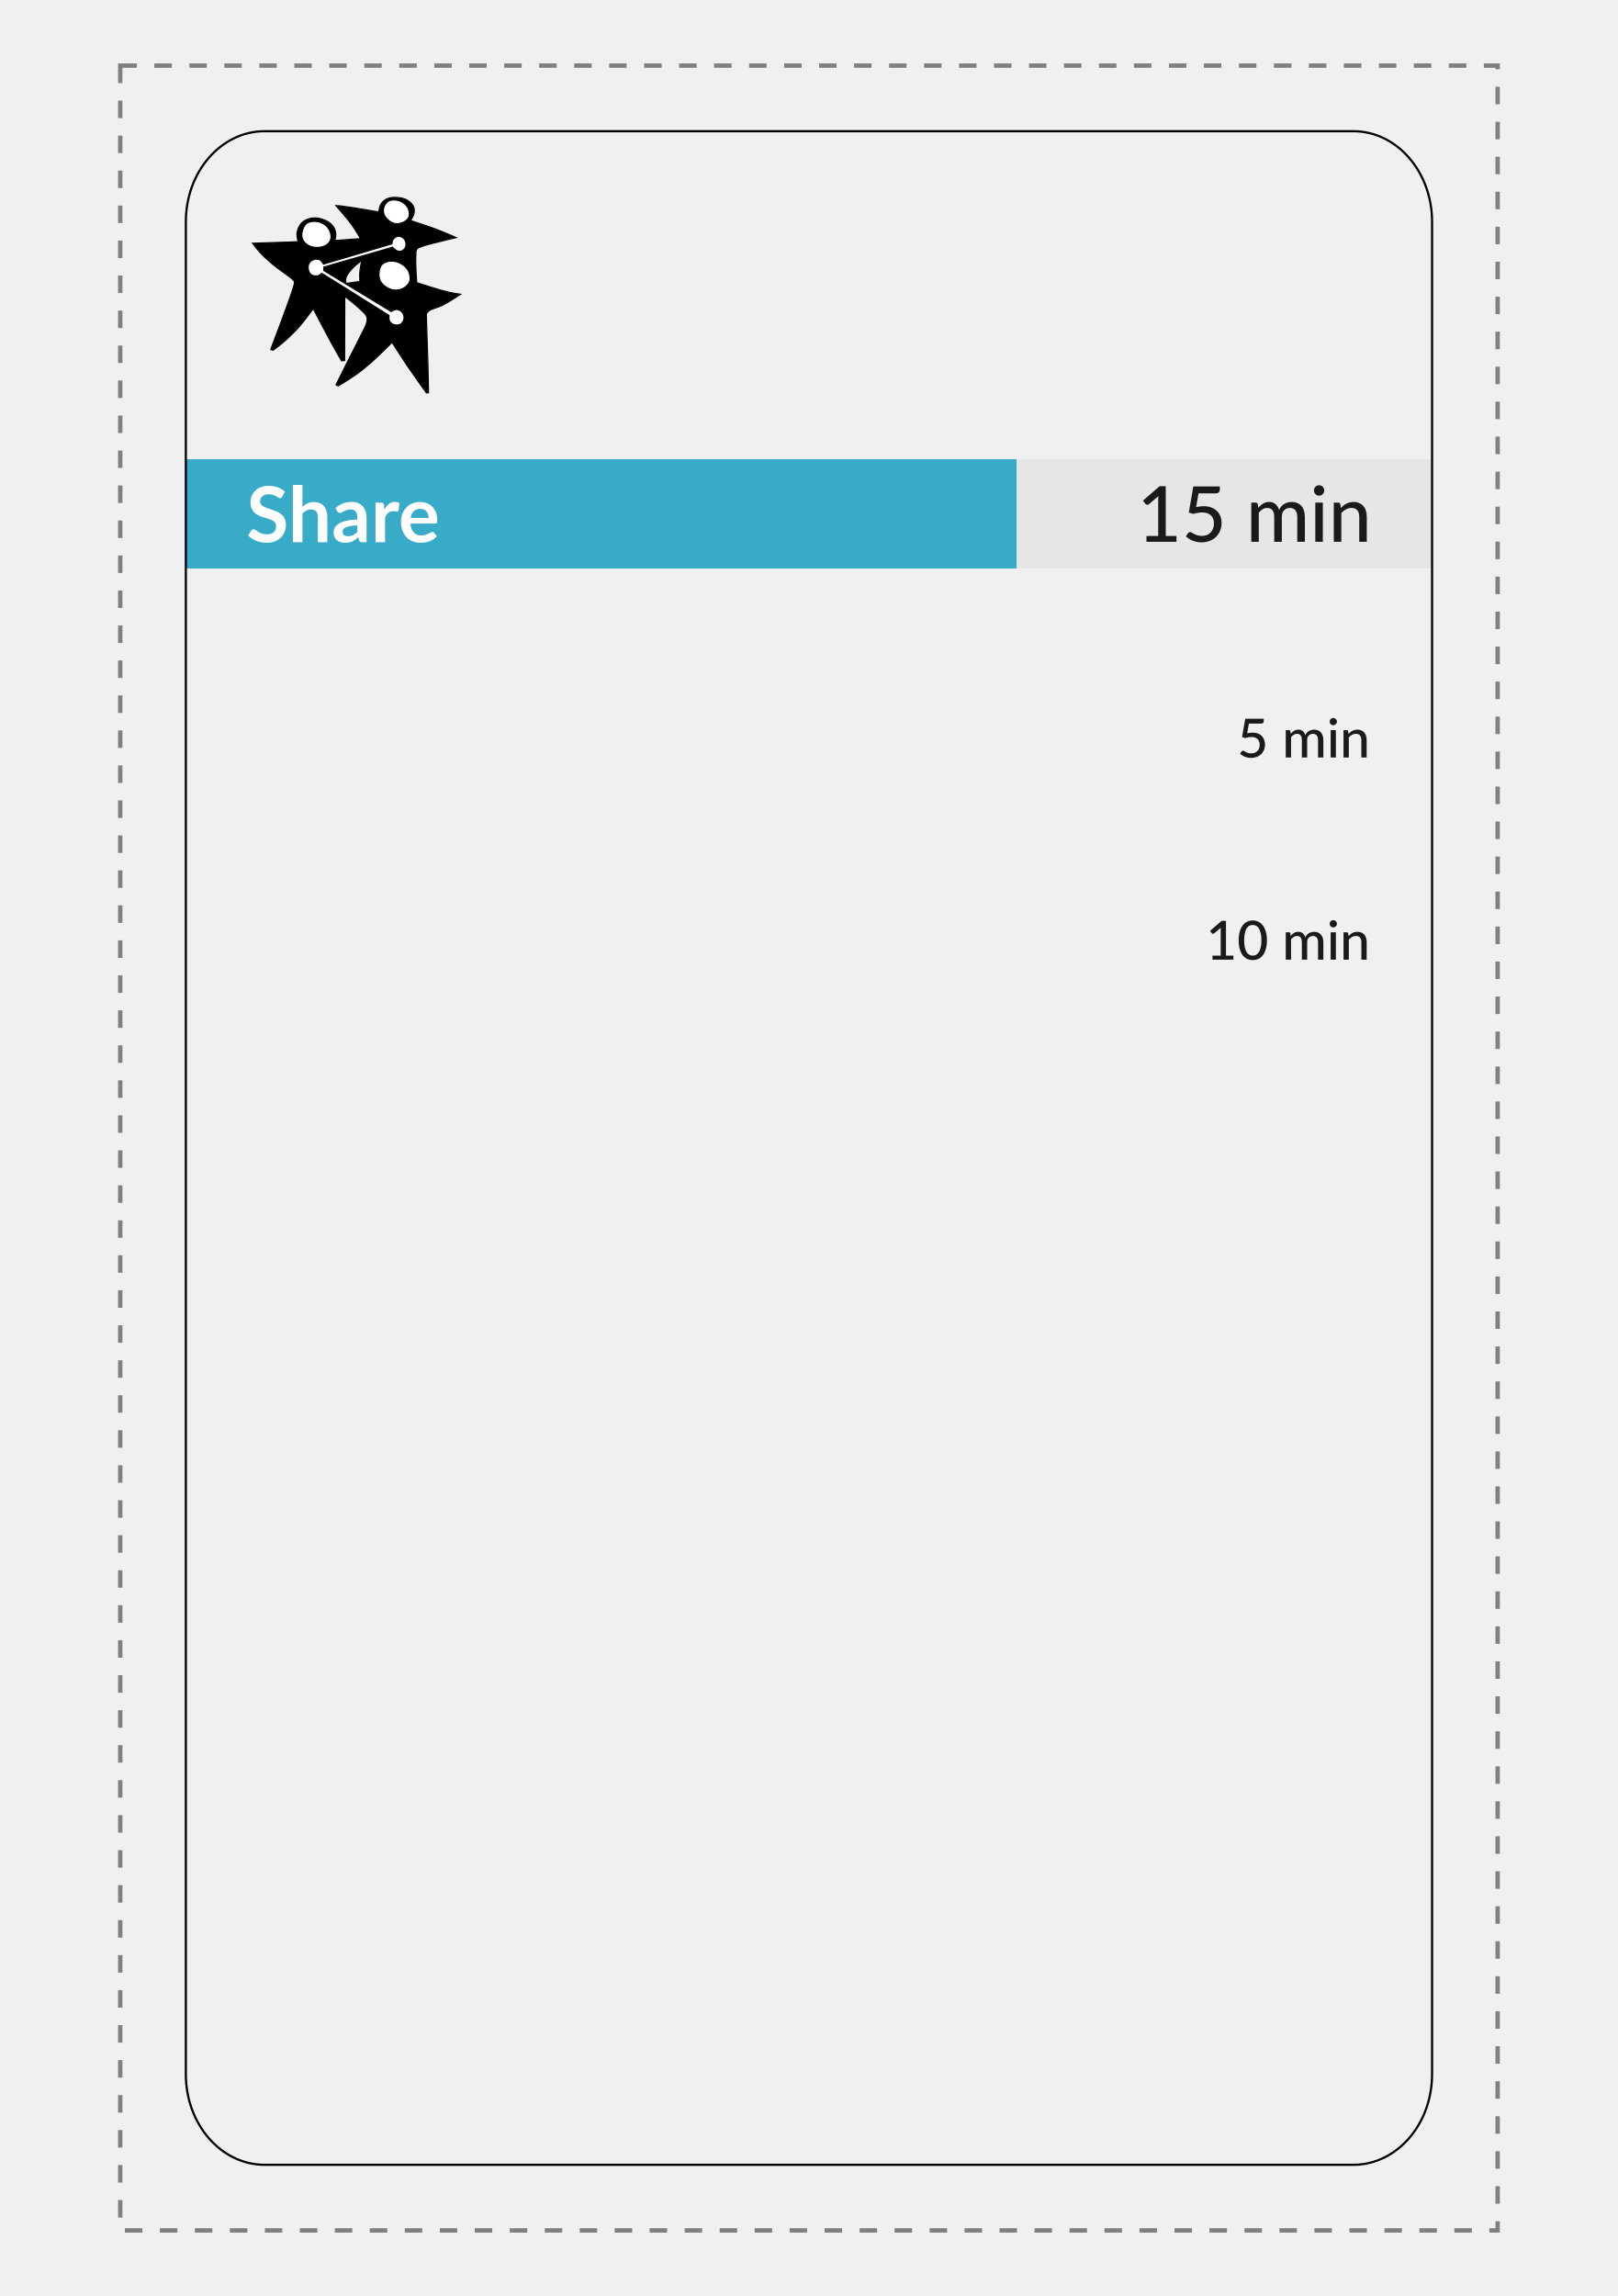
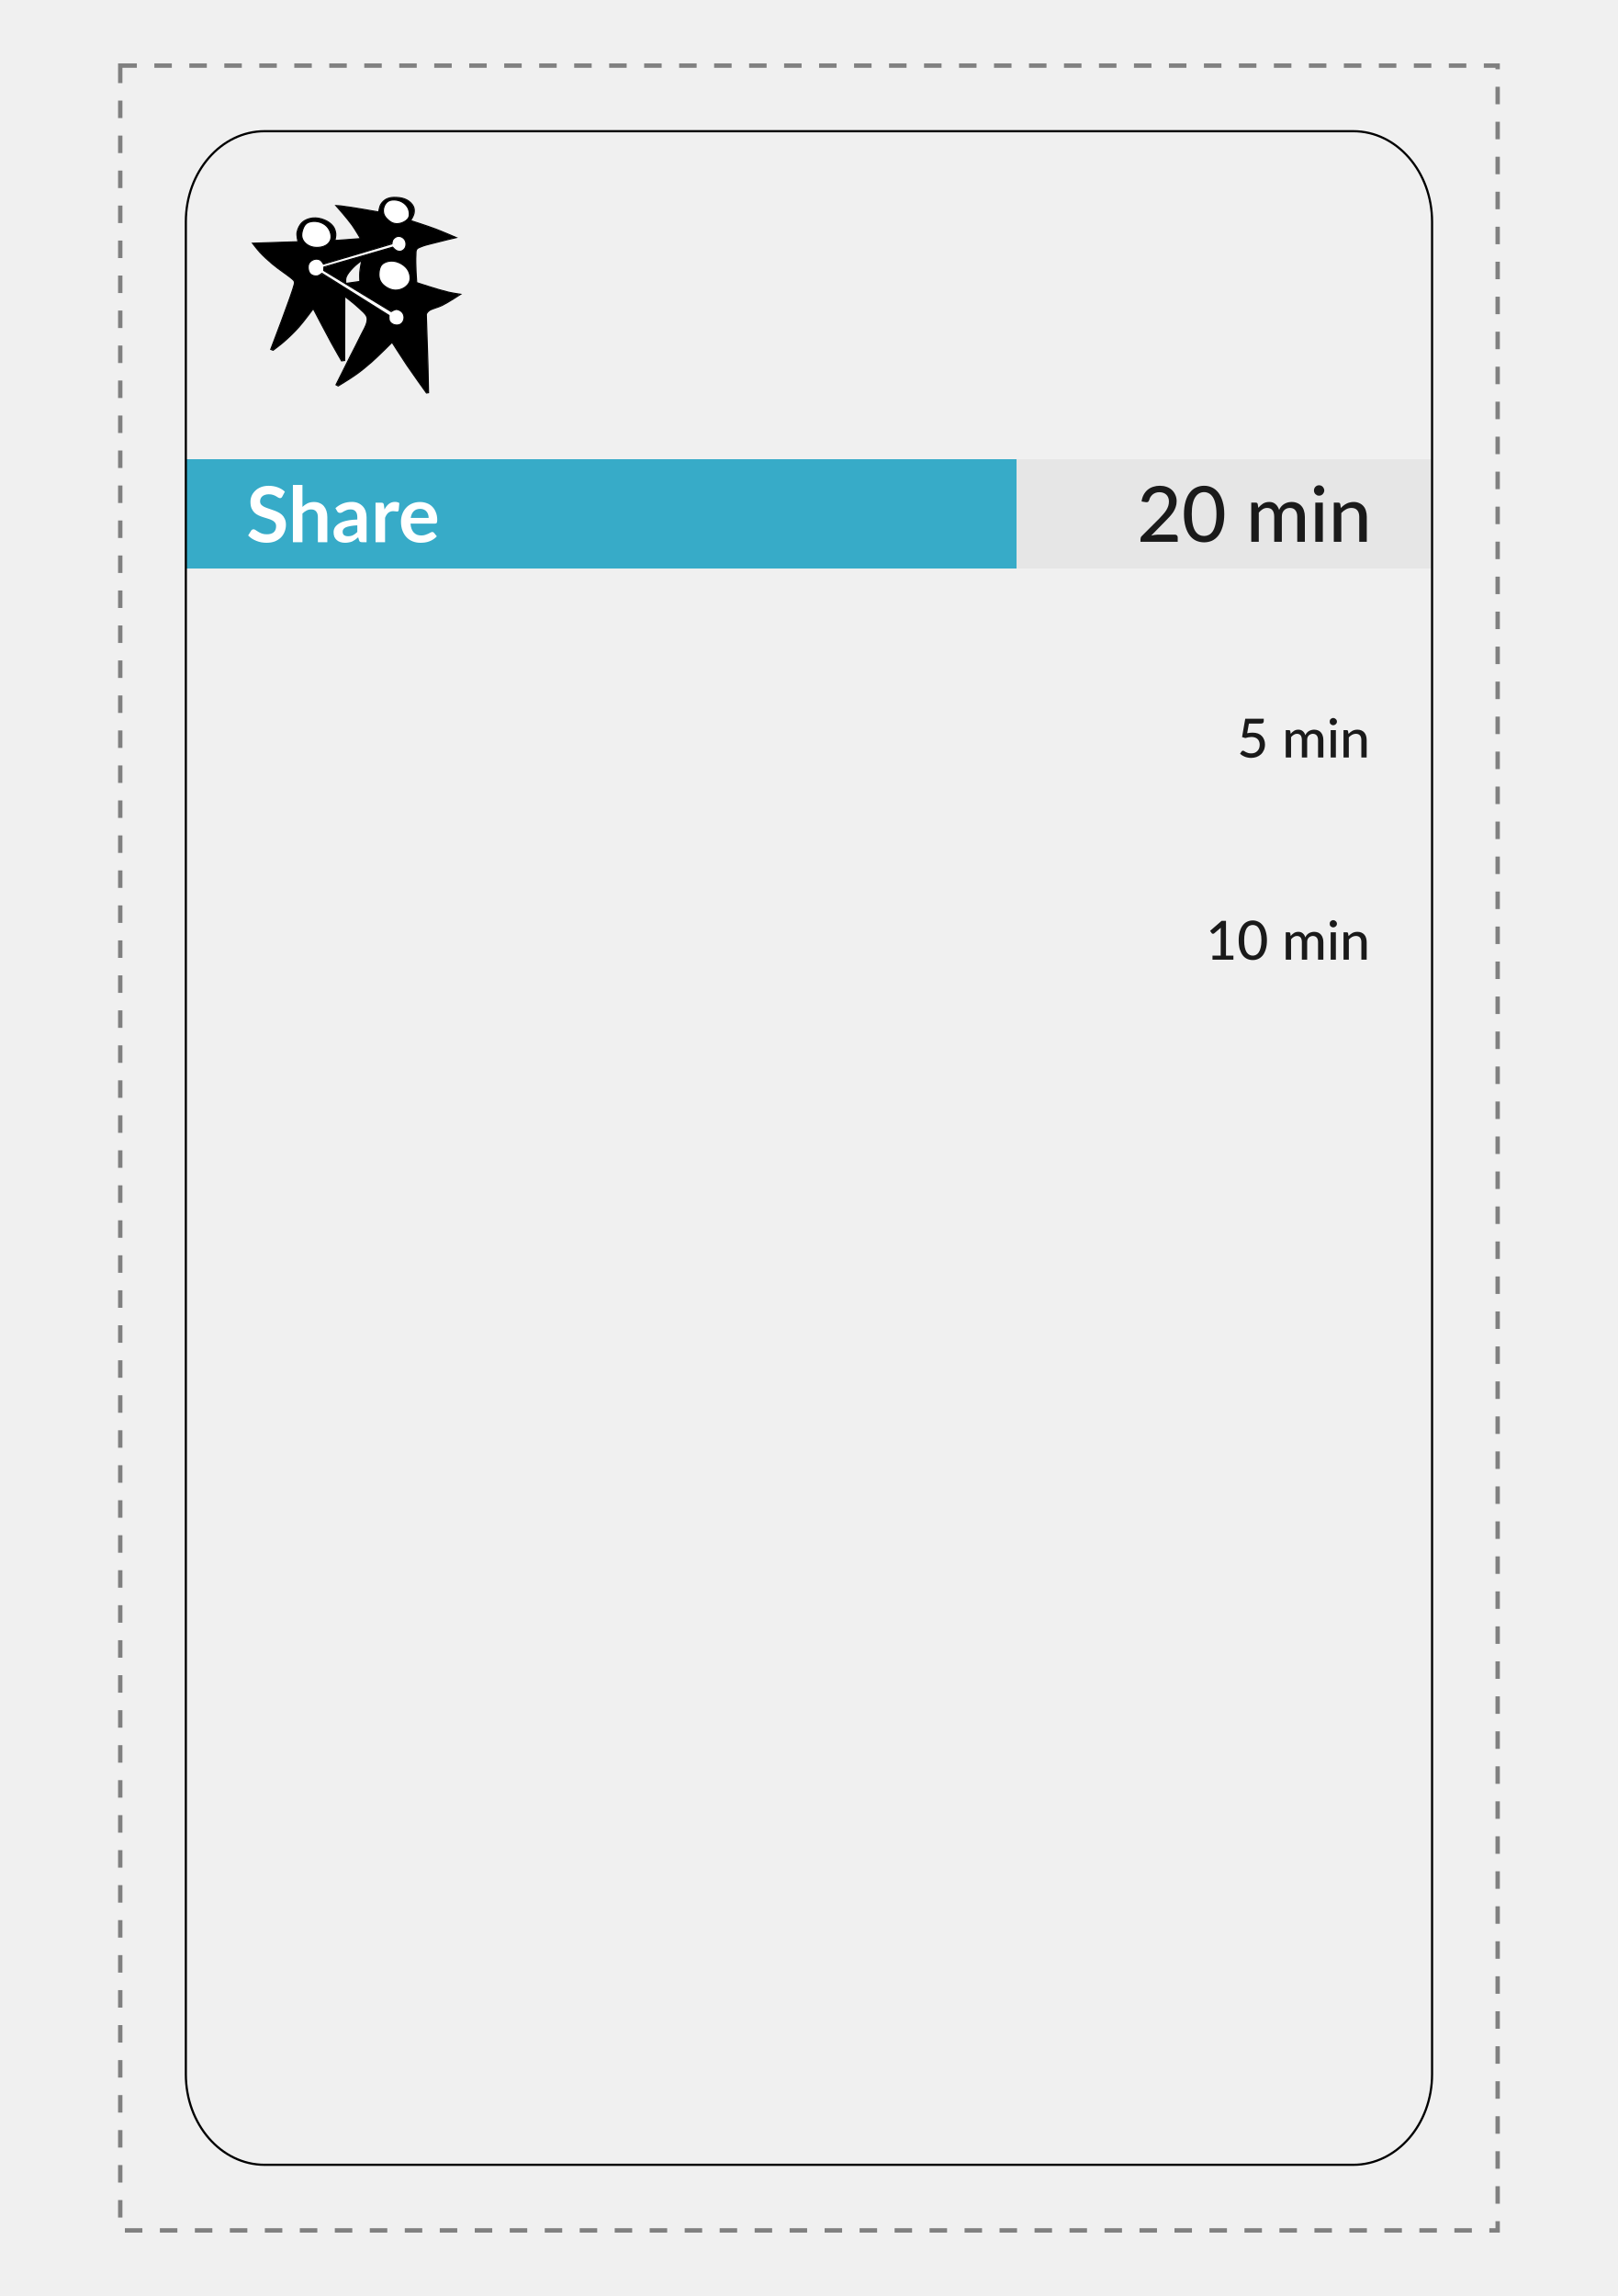
<svg xmlns="http://www.w3.org/2000/svg" xmlns:xlink="http://www.w3.org/1999/xlink" width="74mm" height="105mm" viewBox="0 0 262.205 372.047" id="svg2" version="1.1" enable-background="new">
  <defs id="defs4" />
  <g id="layer1" transform="translate(0,-680.315)" style="display:inline">
    <path style="fill:none;fill-rule:evenodd;stroke:#808080;stroke-width:0.709;stroke-linecap:butt;stroke-linejoin:miter;stroke-miterlimit:4;stroke-dasharray:2.835, 2.835;stroke-dashoffset:0;stroke-opacity:1" d="m 19.488,690.945 0,350.787 223.228,0 0,-350.787 z" id="path3350" transform="translate(4.3385302e-7,8.6660179e-6)" />
  </g>
  <g id="layer2" style="display:inline">
    <path style="fill:none;fill-opacity:1;stroke:none;stroke-width:0.709;stroke-miterlimit:4;stroke-dasharray:2.835, 2.835;stroke-dashoffset:0;stroke-opacity:1" d="m 42.884,21.259 c -7.071,0 -12.766,6.545 -12.766,14.674 l 0,38.477 201.969,0 0,-38.477 c 0,-8.129 -5.692,-14.674 -12.764,-14.674 l -176.439,0 z" id="rect4195-3" />
  </g>
  <g id="layer8" style="display:inline">
    <rect style="display:inline;fill:#37abc8;fill-opacity:1;stroke:none;stroke-width:1;stroke-miterlimit:4;stroke-dasharray:none;stroke-dashoffset:0;stroke-opacity:1" id="rect4178" width="134.646" height="17.717" x="30.118" y="74.409" />
    <text xml:space="preserve" style="font-style:normal;font-weight:normal;font-size:11.25px;line-height:125%;font-family:sans-serif;letter-spacing:0px;word-spacing:0px;display:inline;fill:#000000;fill-opacity:1;stroke:none;stroke-width:1px;stroke-linecap:butt;stroke-linejoin:miter;stroke-opacity:1" x="39.935" y="87.861" id="text4180">
      <tspan id="tspan4182" x="39.935" y="87.861" style="font-style:normal;font-variant:normal;font-weight:bold;font-stretch:normal;font-size:12.5px;font-family:Lato;-inkscape-font-specification:'Lato Bold';fill:#ffffff">Share</tspan>
    </text>
    <rect y="74.409" x="164.764" height="17.717" width="67.323" id="rect4191" style="display:inline;fill:#e6e6e6;fill-opacity:1;stroke:none;stroke-width:1;stroke-miterlimit:4;stroke-dasharray:none;stroke-dashoffset:0;stroke-opacity:1" />
    <text xml:space="preserve" style="font-style:normal;font-weight:normal;font-size:12.5px;line-height:125%;font-family:sans-serif;letter-spacing:0px;word-spacing:0px;fill:#1a1a1a;fill-opacity:1;stroke:none;stroke-width:1px;stroke-linecap:butt;stroke-linejoin:miter;stroke-opacity:1" x="184.268" y="87.79" id="text4193">
-       <tspan id="tspan4195" x="184.268" y="87.79" style="font-style:normal;font-variant:normal;font-weight:500;font-stretch:normal;font-size:12.5px;font-family:Lato;-inkscape-font-specification:'Lato Medium';fill:#1a1a1a">15 min</tspan>
+       <tspan id="tspan4195" x="184.268" y="87.79" style="font-style:normal;font-variant:normal;font-weight:500;font-stretch:normal;font-size:12.5px;font-family:Lato;-inkscape-font-specification:'Lato Medium';fill:#1a1a1a">20 min</tspan>
    </text>
  </g>
  <g id="layer7">
    <path style="fill:none;fill-rule:evenodd;stroke:none;stroke-width:1px;stroke-linecap:butt;stroke-linejoin:miter;stroke-opacity:1" d="m 99.213,31.89 0,31.89 122.244,0 0,-31.89 z" id="path4300" />
    <flowRoot xml:space="preserve" style="font-style:normal;font-weight:normal;font-size:12.5px;line-height:125%;font-family:sans-serif;text-align:end;letter-spacing:0px;word-spacing:0px;text-anchor:end;fill:#000000;fill-opacity:1;stroke:none;stroke-width:1px;stroke-linecap:butt;stroke-linejoin:miter;stroke-opacity:1" id="flowRoot4271" transform="translate(0,-2.335405)">
      <flowRegion id="flowRegion4273">
        <use x="0" y="0" xlink:href="#path4300" id="use4275" width="100%" height="100%" />
      </flowRegion>
      <flowPara style="font-style:normal;font-variant:normal;font-weight:bold;font-stretch:normal;font-size:13.375px;font-family:Roboto;-inkscape-font-specification:'Roboto Bold';text-align:end;text-anchor:end" id="flowPara4277">Impromptu Networking</flowPara>
    </flowRoot>
  </g>
  <g id="layer6" style="display:inline">
    <path style="fill:none;fill-rule:evenodd;stroke:none;stroke-width:1px;stroke-linecap:butt;stroke-linejoin:miter;stroke-opacity:1" d="m 40.748,31.89 0,31.89 53.15,0 0,-31.89 z" id="path4213" />
    <g transform="matrix(0.6608686,0,0,0.6608686,38.84413,-61.51985)" style="display:inline" id="layer2-3">
      <g id="g4617">
        <path style="opacity:1;fill:#ffffff;fill-opacity:1;stroke:none;stroke-width:0.063;stroke-miterlimit:4;stroke-dasharray:none;stroke-opacity:1" d="m 68.475,556.965 c -0.686,0.015 -1.165,0.6 -1.836,0.673 -0.956,0.264 -1.975,0.136 -2.915,0.444 -0.398,0.143 -0.637,0.521 -0.93,0.777 -0.601,0.138 -1.291,0.288 -1.62,0.878 -0.085,0.305 -0.314,0.431 -0.565,0.591 -0.359,0.239 -0.47,0.683 -0.667,1.019 -0.688,0.547 -0.959,1.407 -1.113,2.237 -0.26,0.654 -0.812,1.187 -0.846,1.929 -0.215,2.198 -0.232,4.418 -0.09,6.621 0.029,0.711 0.266,1.44 0.818,1.914 0.326,0.481 0.298,1.134 0.756,1.542 0.264,0.222 0.537,0.401 0.661,0.74 0.206,0.401 0.608,0.638 0.969,0.853 0.261,0.441 0.719,0.701 1.161,0.911 0.33,0.411 0.918,0.863 1.338,0.91 0.581,0.142 1.125,0.394 1.594,0.764 0.986,0.452 2.09,0.549 3.138,0.791 0.755,0.094 1.484,0.31 2.227,0.452 1.312,0.032 2.659,0.083 3.918,-0.352 1.112,-0.327 2.262,-0.494 3.385,-0.764 0.547,-0.179 0.892,-0.693 1.471,-0.811 0.561,-0.157 1.172,-0.374 1.474,-0.913 0.496,-0.182 0.955,-0.504 1.208,-0.978 0.622,-0.25 0.993,-0.85 1.238,-1.433 0.61,-0.431 0.746,-1.186 0.886,-1.867 0.316,-1.076 0.876,-2.143 0.68,-3.3 -0.162,-0.966 -0.693,-1.849 -0.698,-2.851 -0.012,-0.697 -0.318,-1.343 -0.781,-1.853 -0.379,-0.489 -0.454,-1.165 -0.985,-1.545 -0.279,-0.272 -0.307,-0.73 -0.607,-1.003 -0.438,-0.423 -0.844,-0.878 -1.244,-1.335 -0.306,-0.218 -0.619,-0.4 -0.875,-0.681 -0.268,-0.202 -0.565,-0.336 -0.692,-0.668 -0.325,-0.444 -0.851,-0.693 -1.371,-0.8 -0.509,-0.531 -1.177,-0.875 -1.904,-0.983 -0.475,-0.03 -0.673,-0.542 -1.099,-0.686 -1.029,-0.461 -2.2,-0.273 -3.277,-0.549 -0.966,-0.11 -1.823,-0.689 -2.807,-0.674 z m 14.525,8.386 c 0.048,0.204 0.013,0.061 0,0 z m -2.105,12.638 c -0.09,0.193 0.074,-0.171 0,0 z" id="path4592" transform="scale(0.2645833,0.2645833)" />
        <path style="opacity:1;fill:#ffffff;fill-opacity:1;stroke:none;stroke-width:0.126;stroke-miterlimit:4;stroke-dasharray:none;stroke-opacity:1" d="m 142.526,537.33 c -1.525,0.005 -3.009,0.432 -4.489,0.736 -0.702,0.246 -1.004,0.969 -1.67,1.27 -0.482,0.683 -1.261,1.17 -1.489,2.023 -1.366,1.247 -0.882,3.283 -1.617,4.832 -0.396,1.377 -0.519,3.001 0.176,4.301 0.586,0.713 0.362,1.814 1.158,2.415 0.501,0.639 0.731,1.495 1.47,1.925 0.298,0.931 1.331,1.085 1.939,1.721 0.503,0.394 1.124,0.584 1.508,1.117 0.65,0.47 1.53,0.436 2.125,1.021 2.031,0.877 4.34,0.69 6.492,0.499 0.959,-0.079 1.877,-0.4 2.718,-0.827 0.714,-0.32 1.511,-0.54 2.002,-1.2 0.902,-0.381 1.431,-1.226 2.048,-1.93 0.349,-0.588 1.139,-0.945 1.144,-1.745 0.348,-1.004 1.164,-1.865 1,-3.005 0.018,-1.363 -0.051,-2.773 -0.756,-3.979 -0.313,-0.777 -0.331,-1.728 -1.078,-2.263 -0.643,-1.083 -1.329,-2.197 -2.313,-2.996 -0.658,-0.412 -1.135,-1.102 -1.893,-1.383 -0.391,-0.71 -1.223,-0.85 -1.919,-1.053 -1.121,-1.134 -2.822,-0.913 -4.247,-1.301 -0.764,-0.12 -1.537,-0.182 -2.31,-0.176 z" id="path4594" transform="scale(0.2645833,0.2645833)" />
        <path style="opacity:1;fill:#ffffff;fill-opacity:1;stroke:none;stroke-width:0.089;stroke-miterlimit:4;stroke-dasharray:none;stroke-opacity:1" d="m 147.86,570.913 c -0.935,0.014 -1.973,0.029 -2.685,0.73 -0.777,0.311 -1.787,0.382 -2.174,1.259 -0.572,0.28 -0.973,0.817 -1.218,1.394 -1.024,0.848 -0.88,2.281 -1.109,3.452 -0.704,0.158 -1.398,0.404 -1.994,0.802 -1.173,0.294 -2.489,0.255 -3.494,1.007 -1.102,0.395 -2.491,0.114 -3.365,1.041 -1.202,0.299 -2.56,0.213 -3.593,0.995 -1.11,0.248 -2.354,0.216 -3.278,0.973 -1.146,0.378 -2.495,0.21 -3.484,0.997 -1.158,0.336 -2.564,0.127 -3.482,1.044 -1.197,0.275 -2.518,0.257 -3.547,1.013 -1.1,0.258 -2.426,0.122 -3.272,1.007 -1.132,0.24 -2.418,0.153 -3.358,0.916 -1.229,0.361 -2.682,0.201 -3.693,1.099 -1.117,0.26 -2.399,0.162 -3.324,0.941 -1.152,0.306 -2.491,0.194 -3.448,0.997 -1.126,0.251 -2.354,0.294 -3.338,0.951 -1.198,0.427 -2.701,0.135 -3.673,1.082 -1.075,0.272 -2.301,0.211 -3.218,0.908 -1.176,0.333 -2.486,0.308 -3.52,1.033 -0.959,0.299 -2.037,0.192 -2.928,0.681 -0.582,0.547 -1.455,0.425 -2.18,0.606 -0.44,0.015 -1.004,0.298 -1.295,-0.167 -0.704,-0.759 -1.466,-1.471 -2.333,-2.032 -0.999,-1.015 -2.563,-0.811 -3.861,-0.928 -1.347,-0.005 -2.902,-0.059 -3.947,0.942 -0.794,0.448 -1.556,0.984 -2.041,1.776 -0.697,0.637 -1.131,1.487 -1.321,2.407 -0.383,1.057 -0.592,2.208 -0.254,3.309 0.376,1.228 0.361,2.748 1.499,3.578 0.315,0.409 0.517,0.96 1.047,1.17 0.725,0.412 1.338,1.066 2.198,1.224 2.043,0.486 4.294,0.525 6.247,-0.323 0.588,-0.389 1.159,-0.807 1.832,-1.051 0.421,0.345 1.027,0.329 1.364,0.784 0.628,0.47 1.407,0.69 1.959,1.26 0.557,0.281 1.107,0.56 1.588,0.969 0.488,0.364 1.107,0.469 1.524,0.929 0.565,0.374 1.21,0.617 1.696,1.103 0.399,0.29 0.928,0.323 1.246,0.732 0.646,0.487 1.412,0.777 2.024,1.306 0.535,0.245 1.088,0.445 1.515,0.872 0.515,0.334 1.094,0.55 1.505,1.022 0.566,0.357 1.253,0.514 1.725,1.02 0.885,0.403 1.559,1.171 2.512,1.464 0.437,0.277 0.754,0.806 1.328,0.868 0.735,0.316 1.282,0.956 2.063,1.181 0.517,0.507 1.217,0.766 1.785,1.184 0.512,0.671 1.435,0.675 2.015,1.258 0.586,0.359 1.183,0.68 1.728,1.099 0.903,0.374 1.573,1.14 2.497,1.467 0.642,0.617 1.521,0.891 2.162,1.505 0.552,0.364 1.254,0.445 1.705,0.963 0.485,0.302 1.011,0.526 1.376,0.983 0.536,0.396 1.268,0.447 1.713,0.988 0.524,0.339 1.123,0.542 1.58,0.985 0.613,0.383 1.253,0.712 1.824,1.156 0.9,0.331 1.592,1.027 2.468,1.412 0.724,0.662 1.661,1.013 2.438,1.604 0.517,0.224 1.002,0.478 1.423,0.857 0.576,0.354 1.202,0.625 1.684,1.112 0.472,0.264 1.027,0.368 1.385,0.813 0.579,0.398 1.236,0.649 1.763,1.121 0.64,0.354 1.268,0.713 1.854,1.148 0.833,0.334 1.484,0.988 2.317,1.33 0.522,0.571 1.279,0.765 1.898,1.191 0.491,0.592 1.326,0.644 1.845,1.198 0.655,0.429 1.385,0.736 1.955,1.283 0.285,0.282 0.109,0.842 0.179,1.239 0.091,0.987 -0.182,2.059 0.231,2.98 0.372,0.464 0.732,0.933 0.898,1.52 0.241,0.786 0.962,1.19 1.572,1.648 1.034,1.026 2.546,1.278 3.934,1.428 1.451,0.063 2.945,-0.277 4.2,-1.009 1.109,-0.792 2.154,-1.793 2.594,-3.108 0.857,-1.175 0.78,-2.758 0.553,-4.124 -0.279,-0.741 -0.714,-1.414 -0.993,-2.16 -0.441,-0.851 -1.293,-1.37 -1.974,-2.01 -0.907,-0.653 -2.057,-0.784 -3.081,-1.169 -1.393,-0.171 -2.772,0.3 -4.069,0.749 -0.47,0.149 -0.81,0.566 -1.256,0.728 -0.557,0.089 -0.827,-0.552 -1.333,-0.675 -0.623,-0.122 -0.867,-0.867 -1.523,-0.95 -0.699,-0.253 -1.117,-0.938 -1.855,-1.122 -0.623,-0.426 -1.253,-0.868 -1.932,-1.19 -0.478,-0.794 -1.538,-0.678 -2.127,-1.337 -0.501,-0.433 -1.158,-0.586 -1.643,-1.044 -0.69,-0.386 -1.335,-0.837 -2.009,-1.243 -0.765,-0.21 -1.209,-0.914 -1.945,-1.192 -0.484,-0.255 -0.807,-0.785 -1.392,-0.888 -0.743,-0.13 -1.122,-0.872 -1.835,-1.091 -0.606,-0.463 -1.223,-0.975 -1.981,-1.195 -0.424,-0.391 -0.928,-0.704 -1.478,-0.892 -0.516,-0.398 -1.028,-0.81 -1.65,-1.038 -0.578,-0.513 -1.327,-0.784 -1.936,-1.237 -0.513,-0.551 -1.318,-0.614 -1.857,-1.133 -0.518,-0.347 -1.093,-0.594 -1.493,-1.082 -0.505,-0.339 -1.118,-0.48 -1.578,-0.901 -0.487,-0.424 -1.145,-0.559 -1.56,-1.068 -0.521,-0.413 -1.251,-0.455 -1.68,-1.008 -0.409,-0.463 -1.082,-0.433 -1.477,-0.887 -0.603,-0.473 -1.37,-0.682 -1.895,-1.257 -0.623,-0.314 -1.285,-0.561 -1.83,-1.021 -0.499,-0.23 -0.933,-0.538 -1.36,-0.878 -0.543,-0.335 -1.184,-0.492 -1.625,-0.978 -0.536,-0.341 -1.105,-0.607 -1.579,-1.038 -0.542,-0.354 -1.172,-0.499 -1.638,-0.963 -0.591,-0.403 -1.275,-0.645 -1.804,-1.136 -0.916,-0.437 -1.707,-1.082 -2.621,-1.527 -0.52,-0.699 -1.493,-0.718 -2.065,-1.357 -0.478,-0.344 -1.053,-0.525 -1.436,-0.989 -0.573,-0.335 -1.261,-0.483 -1.726,-0.997 -0.58,-0.357 -1.187,-0.653 -1.726,-1.074 -0.54,-0.274 -1.095,-0.505 -1.528,-0.942 -0.518,-0.35 -1.15,-0.503 -1.557,-1.003 -0.531,-0.408 -1.234,-0.474 -1.708,-0.964 -0.547,-0.357 -1.181,-0.606 -1.534,-1.195 -0.275,-0.365 0.003,-0.916 0.129,-1.318 0.219,-0.408 0.067,-1.009 0.571,-1.2 0.553,-0.365 1.313,-0.255 1.951,-0.43 1.863,-0.291 3.632,-0.968 5.46,-1.411 1.65,-0.526 3.329,-0.95 4.977,-1.484 2.011,-0.524 4,-1.128 5.992,-1.717 1.401,-0.46 2.854,-0.735 4.242,-1.24 1.275,-0.33 2.536,-0.706 3.797,-1.085 1.516,-0.391 2.977,-0.905 4.473,-1.264 1.713,-0.648 3.536,-0.94 5.256,-1.571 1.281,-0.32 2.558,-0.655 3.796,-1.12 1.413,-0.289 2.776,-0.763 4.16,-1.158 1.48,-0.394 2.922,-0.923 4.421,-1.253 1.639,-0.58 3.355,-0.897 4.986,-1.502 1.776,-0.364 3.451,-1.09 5.227,-1.454 1.147,-0.458 2.359,-0.71 3.554,-1.013 0.55,0.086 0.635,0.711 1.09,0.968 0.662,0.391 1.157,1.067 1.943,1.264 1.284,0.451 2.64,1.032 4.023,0.651 0.965,-0.149 1.872,-0.522 2.745,-0.93 0.677,-0.532 1.436,-1.116 1.843,-1.857 0.074,-0.055 -0.118,0.083 0.13,-0.099 0.939,-0.567 0.694,-1.826 1.148,-2.696 0.487,-1.358 -0.161,-2.759 -0.436,-4.089 -0.47,-1.138 -1.458,-1.932 -2.254,-2.819 -0.762,-0.568 -1.762,-0.63 -2.561,-1.143 -0.434,-0.205 -0.917,-0.27 -1.393,-0.25 z m 5.348,11.107 c -0.006,0.002 0.013,-0.016 0,0 z m -0.002,8.7e-4 c -0.05,0.037 0.017,-0.022 0,0 z m -61.499,32.834 c -0.069,-0.147 -0.039,-0.115 0,0 z m 11.896,3.044 c 0.113,0.023 -0.11,-0.018 0,0 z m -7.278,0.191 c -0.094,-0.017 -0.171,-0.043 0,0 z m 16.091,10 c -0.007,-2.4e-4 -0.032,-0.007 0,0 z m 13.643,3.998 c 0.031,0.069 -0.022,-0.043 0,0 z m 11.12,6.873 c 0.097,0.193 -0.058,-0.097 0,0 z m 1.19,5.197 c -0.015,-3.8e-4 -0.062,-0.015 0,0 z" id="path4598" transform="scale(0.2645833,0.2645833)" />
        <path style="opacity:1;fill:#ffffff;fill-opacity:1;stroke:none;stroke-width:0.089;stroke-miterlimit:4;stroke-dasharray:none;stroke-opacity:1" d="m 139.875,594.035 c -0.829,-0.071 -1.539,0.377 -2.28,0.653 -0.975,0.261 -2.179,0.046 -2.889,0.921 -0.338,0.457 -1.032,0.355 -1.385,0.828 -0.229,0.326 -0.476,0.578 -0.837,0.759 -0.431,0.318 -0.621,0.833 -1.071,1.127 -0.557,0.503 -0.377,1.372 -0.964,1.852 -0.693,0.942 -0.505,2.214 -1.001,3.225 -0.82,0.894 -0.49,2.144 -0.554,3.238 0.052,1.099 -0.119,2.219 0.115,3.3 0.213,0.506 0.823,0.724 0.836,1.316 0.129,0.707 0.488,1.367 1.047,1.806 0.624,1.21 1.709,2.08 2.575,3.096 0.372,0.661 1.203,0.76 1.606,1.382 0.456,0.472 1.157,0.561 1.565,1.082 0.819,0.551 1.861,0.634 2.653,1.24 1.285,0.493 2.705,0.422 4.023,0.792 1.852,0.115 3.693,-0.271 5.515,-0.557 0.95,-0.134 1.643,-0.891 2.594,-1.033 0.57,-0.134 1.083,-0.472 1.433,-0.912 0.749,-0.215 1.083,-0.969 1.727,-1.326 0.455,-0.446 0.776,-1.006 1.18,-1.498 0.154,-0.379 0.385,-0.677 0.706,-0.931 0.724,-0.912 0.582,-2.168 0.938,-3.228 0.339,-1.096 0.418,-2.271 0.055,-3.373 -0.338,-0.966 -0.309,-2.012 -0.62,-2.978 -0.269,-0.545 -0.797,-0.948 -0.835,-1.602 -0.105,-0.546 -0.565,-0.901 -0.914,-1.263 -0.646,-1.439 -1.961,-2.402 -2.988,-3.548 -0.831,-0.47 -1.454,-1.308 -2.437,-1.5 -0.665,-0.222 -1.11,-0.847 -1.842,-0.926 -0.379,-0.092 -0.806,-0.092 -1.007,-0.479 -0.929,-0.83 -2.285,-0.525 -3.414,-0.774 -1.21,-0.112 -2.293,-0.764 -3.529,-0.689 z m -5.282,22.956 c -0.07,-0.018 -0.209,-0.069 0,0 z m 18.29,0.986 c -0.045,0.098 0.048,-0.113 0,0 z" id="path4600" transform="scale(0.2645833,0.2645833)" />
        <g id="g4520">
          <path id="path4497" d="m 3.14,152.721 11.159,-0.359 c 0,0 -0.379,-1.547 -0.234,-2.305 0.173,-0.9 0.597,-1.816 1.27,-2.439 0.666,-0.617 1.604,-0.959 2.506,-1.069 1.002,-0.122 2.06,0.09 2.99,0.484 0.806,0.341 1.587,0.864 2.105,1.57 0.38,0.518 0.569,1.181 0.635,1.821 0.056,0.548 -0.217,1.637 -0.217,1.637 l 6.264,-0.468 c 0,0 -1.32,-2.276 -2.088,-3.341 -1.208,-1.674 -3.949,-4.771 -3.949,-4.771 0,0 0.774,0.041 1.159,0.086 3.131,0.366 9.338,1.495 9.338,1.495 0,0 0.196,-1.318 0.535,-1.871 0.342,-0.558 0.848,-1.052 1.437,-1.336 0.73,-0.353 1.595,-0.407 2.405,-0.367 0.906,0.044 1.855,0.211 2.639,0.668 0.64,0.373 1.233,0.928 1.537,1.604 0.225,0.499 0.231,1.098 0.134,1.637 -0.117,0.642 -0.835,1.771 -0.835,1.771 0,0 4.089,1.31 6.098,2.066 1.722,0.648 5.097,2.114 5.097,2.114 0,0 -3.931,0.914 -5.879,1.439 -0.915,0.246 -1.856,0.429 -2.728,0.802 -0.384,0.164 -0.848,0.282 -1.085,0.625 -0.252,0.365 -0.183,0.871 -0.212,1.313 -0.151,2.282 0.196,6.859 0.196,6.859 0,0 5.103,1.698 7.716,2.318 1.007,0.239 3.059,0.539 3.059,0.539 0,0 -2.944,1.939 -4.516,2.727 -1.042,0.522 -2.632,0.844 -3.239,1.317 -0.607,0.473 -0.664,0.904 -0.664,0.904 l 0.404,12.419 0.142,6.765 -0.517,0.081 c 0,0 -3.239,-4.496 -4.79,-6.791 -1.251,-1.852 -3.642,-5.629 -3.642,-5.629 0,0 -3.281,3.306 -5.028,4.844 -1.201,1.057 -2.443,2.073 -3.742,3.007 -1.428,1.027 -4.443,2.848 -4.443,2.848 l -0.543,-0.301 c 0,0 2.323,-4.665 3.493,-6.993 0.862,-1.715 1.775,-3.404 2.598,-5.137 0.529,-1.114 1.266,-2.17 1.501,-3.38 0.072,-0.372 0.101,-0.784 -0.039,-1.136 -0.337,-0.85 -1.156,-1.423 -1.812,-2.06 -1.111,-1.08 -3.578,-2.968 -3.578,-2.968 0,0 -0.011,5.231 -0.017,7.846 -0.006,2.624 -0.017,7.873 -0.017,7.873 l -0.768,0.1 c 0,0 -1.693,-2.927 -2.506,-4.41 -1.519,-2.772 -4.427,-8.386 -4.427,-8.386 0,0 -2.265,3.098 -3.541,4.527 -1.128,1.262 -2.354,2.44 -3.625,3.558 -0.851,0.749 -2.673,2.105 -2.673,2.105 l -0.593,-0.217 c 0,0 5.246,-13.711 5.755,-15.919 0.076,-0.328 0.099,-0.758 -0.134,-1.002 -0.863,-0.905 -3.543,-2.581 -5.212,-3.998 -1.065,-0.904 -2.105,-1.845 -3.057,-2.868 -0.656,-0.706 -1.821,-2.247 -1.821,-2.247 z" style="fill:none;stroke:#000000;stroke-width:0.265px;stroke-linecap:butt;stroke-linejoin:miter;stroke-opacity:1" />
          <path id="path4499" d="m 15.308,151.427 c -0.182,-0.638 -0.062,-1.353 0.142,-1.984 0.191,-0.589 0.473,-1.22 0.978,-1.579 0.61,-0.433 1.444,-0.536 2.191,-0.486 0.828,0.055 1.675,0.356 2.337,0.856 0.55,0.415 0.98,1.025 1.215,1.673 0.221,0.611 0.33,1.327 0.13,1.945 -0.182,0.564 -0.624,1.067 -1.134,1.37 -0.772,0.46 -1.75,0.589 -2.646,0.52 -0.735,-0.057 -1.49,-0.312 -2.079,-0.756 -0.513,-0.387 -0.957,-0.941 -1.134,-1.559 z" style="fill:none;stroke:#000000;stroke-width:0.265px;stroke-linecap:butt;stroke-linejoin:miter;stroke-opacity:1" />
          <path id="path4501" d="m 35.402,143.791 c 0.194,-0.541 0.552,-1.081 1.049,-1.37 0.563,-0.328 1.289,-0.351 1.935,-0.269 0.685,0.087 1.369,0.366 1.914,0.789 0.482,0.374 0.897,0.89 1.095,1.467 0.218,0.634 0.327,1.403 0.042,2.01 -0.291,0.619 -0.969,1.028 -1.606,1.276 -0.633,0.246 -1.376,0.318 -2.032,0.142 -0.679,-0.182 -1.264,-0.671 -1.748,-1.181 -0.316,-0.333 -0.594,-0.737 -0.709,-1.181 -0.14,-0.543 -0.129,-1.154 0.061,-1.682 z" style="fill:none;stroke:#000000;stroke-width:0.265px;stroke-linecap:butt;stroke-linejoin:miter;stroke-opacity:1" />
          <path id="path4503" d="m 37.114,157.099 c 0.888,-0.047 1.806,0.256 2.571,0.709 0.706,0.418 1.362,1.025 1.715,1.765 0.353,0.74 0.517,1.653 0.292,2.441 -0.183,0.639 -0.695,1.186 -1.248,1.556 -0.655,0.438 -1.481,0.674 -2.268,0.661 -0.762,-0.012 -1.524,-0.31 -2.173,-0.709 -0.589,-0.361 -1.139,-0.856 -1.465,-1.465 -0.303,-0.566 -0.415,-1.249 -0.378,-1.89 0.044,-0.763 0.183,-1.625 0.706,-2.182 0.552,-0.587 1.444,-0.843 2.248,-0.886 z" style="fill:none;stroke:#000000;stroke-width:0.265px;stroke-linecap:butt;stroke-linejoin:miter;stroke-opacity:1" />
          <path id="path4505" d="m 29.927,156.943 c 0,0 -0.403,1.919 -0.481,2.894 -0.06,0.752 0.014,2.262 0.014,2.262 l -3.43,0.481 c 0,0 -0.101,-0.971 0.05,-1.42 0.314,-0.932 1.036,-1.685 1.701,-2.41 0.632,-0.689 2.146,-1.807 2.146,-1.807 z" style="fill:none;stroke:#000000;stroke-width:0.265px;stroke-linecap:butt;stroke-linejoin:miter;stroke-opacity:1" />
          <path id="path4507" d="m 37.148,169.487 c 0,0 0.858,-0.554 1.335,-0.52 0.559,0.04 1.134,0.374 1.465,0.827 0.306,0.419 0.412,1.013 0.319,1.524 -0.087,0.477 -0.368,0.973 -0.78,1.228 -0.441,0.274 -1.047,0.301 -1.547,0.165 -0.462,-0.125 -0.917,-0.436 -1.158,-0.85 -0.243,-0.418 -0.165,-1.441 -0.165,-1.441 L 20.163,160.108 c 0,0 -0.706,0.575 -1.136,0.632 -0.539,0.071 -1.158,-0.054 -1.581,-0.396 -0.361,-0.292 -0.543,-0.793 -0.614,-1.252 -0.077,-0.5 -0.042,-1.07 0.224,-1.5 0.278,-0.45 0.787,-0.779 1.299,-0.91 0.442,-0.112 0.958,-0.064 1.358,0.154 0.386,0.209 0.839,1.016 0.839,1.016 l 16.773,-4.961 c 0,0 0.069,-0.765 0.283,-1.063 0.276,-0.383 0.715,-0.71 1.181,-0.78 0.439,-0.065 0.922,0.111 1.276,0.378 0.328,0.247 0.572,0.639 0.661,1.039 0.107,0.48 0.062,1.041 -0.189,1.465 -0.218,0.369 -0.622,0.659 -1.039,0.756 -0.358,0.083 -0.756,-0.029 -1.087,-0.189 -0.361,-0.175 -0.898,-0.803 -0.898,-0.803 l -16.867,4.866 -0.047,0.85 z" style="fill:none;stroke:#000000;stroke-width:0.265px;stroke-linecap:butt;stroke-linejoin:miter;stroke-opacity:1" />
          <path transform="scale(0.2645833,0.2645833)" id="path4511" d="m 142.165,534.923 c -5.217,0.061 -10.495,3.272 -12.076,8.402 -0.657,1.607 -0.7,3.581 -1.345,5.054 -12.369,-2.253 -24.786,-4.304 -37.265,-5.839 -0.827,-0.375 -1.753,0.545 -0.889,1.191 6.329,7.462 12.887,14.806 17.908,23.258 1.214,1.981 2.561,4.01 3.565,6.017 -7.95,0.683 -15.918,1.263 -23.886,1.722 1.06,-4.261 1.203,-9.227 -1.578,-12.892 -2.976,-3.814 -7.374,-6.248 -12.049,-7.299 -6.586,-1.666 -14.562,0.042 -18.53,5.93 -2.538,3.666 -3.377,8.335 -2.379,12.672 0.167,0.937 0.36,1.871 0.501,2.815 -13.614,0.547 -27.67,0.695 -41.275,1.392 -1.073,0.817 1.047,2.027 1.432,2.806 7.54,9.544 16.946,17.402 26.831,24.406 3.244,2.557 6.853,4.744 9.622,7.852 0.005,5.072 -2.399,9.769 -3.866,14.554 -5.719,16.125 -11.714,32.154 -17.811,48.143 0.255,1.294 2.226,1.138 3.021,0.304 11.156,-8.047 20.965,-17.854 29.323,-28.764 2.306,-2.922 4.495,-5.935 6.782,-8.872 8.518,16.118 16.853,32.343 26.096,48.064 0.762,0.586 2.013,0.047 2.786,-0.233 0.201,-14.425 0.037,-28.896 0.166,-43.338 0.046,-5.306 0.021,-10.608 0.253,-15.901 6.404,5.119 12.995,10.263 18.586,16.188 1.944,2.047 2.629,5.034 1.814,7.737 -1.417,5.037 -4.287,9.588 -6.518,14.354 -7.261,14.396 -14.487,28.81 -21.717,43.222 0.071,1.357 1.933,1.526 2.819,0.735 9.578,-5.678 18.899,-11.863 27.273,-19.234 7.506,-6.451 14.391,-13.584 21.556,-20.388 9.708,15.498 19.968,30.669 30.846,45.376 0.487,0.883 1.897,2.154 2.662,0.82 0.286,-2.958 -0.088,-6.014 -0.061,-9.006 -0.53,-21.066 -1.228,-42.128 -1.901,-63.19 1.409,-3.713 5.617,-4.744 8.947,-5.998 7.234,-2.261 13.494,-6.674 19.871,-10.629 0.551,-0.463 2.348,-1.136 1.257,-1.96 -12.173,-1.78 -23.846,-5.768 -35.536,-9.47 -1.06,-0.524 -2.657,-0.585 -3.394,-1.504 -0.846,-9.22 -0.876,-18.555 -0.706,-27.819 -0.125,-2.21 1.529,-4.081 3.584,-4.67 6.537,-2.764 13.66,-3.89 20.489,-5.786 3.809,-0.974 8.285,-2.076 12.06,-3.05 0.761,-1.092 -1.765,-1.154 -2.404,-1.558 -12.612,-5.543 -25.62,-10.112 -38.756,-14.238 2.219,-3.6 4.55,-8.097 2.876,-12.375 -2.45,-5.827 -9.012,-8.866 -15.081,-8.908 -1.3,-0.058 -2.601,-0.114 -3.902,-0.096 z m 0.734,2.097 c 6.459,-0.061 13.386,4.389 14.225,11.144 0.337,2.632 0.149,5.758 -2.173,7.485 -3.878,3.476 -9.991,4.74 -14.641,2.135 -2.846,-1.94 -5.703,-4.435 -6.772,-7.837 -1.48,-4.885 1.103,-11.398 6.428,-12.589 0.958,-0.237 1.947,-0.335 2.932,-0.338 z M 69.333,556.903 c 5.403,0.036 10.997,2.653 13.552,7.589 2.186,3.723 2.833,9.065 -0.251,12.494 -3.466,3.993 -9.357,4.673 -14.243,3.966 -4.554,-0.785 -9.265,-3.905 -10.557,-8.625 -0.936,-4.243 0.363,-8.816 2.909,-12.283 2.017,-2.551 5.53,-3.142 8.59,-3.141 z m 78.418,13.937 c 3.76,0.049 6.915,3.944 6.357,7.682 0.246,3.512 -3.116,6.795 -6.613,6.19 -2.452,-0.111 -4.143,-2.161 -5.959,-3.496 -5.907,1.421 -11.801,3.359 -17.703,4.979 -15.028,4.397 -30.143,8.518 -45.066,13.26 -1.027,0.574 -0.908,2.275 -0.532,3.17 6.397,3.815 13.171,8.046 19.638,11.715 1.105,-0.423 0.118,-2.264 0.352,-3.204 0.073,-3.703 2.739,-6.681 5.03,-9.343 3.044,-3.288 6.474,-6.26 10.03,-8.944 -1.063,4.95 -2.021,9.958 -1.838,15.048 -0.011,1.618 -0.008,3.236 -0.01,4.854 -3.926,0.592 -8.462,0.99 -12.367,1.704 -0.954,1.065 1.783,1.558 2.383,2.168 12.852,7.883 25.658,15.867 38.633,23.535 2.249,-0.426 4.36,-2.206 6.788,-1.393 3.231,0.979 5.807,4.142 5.447,7.631 0.262,3.77 -3.397,7.297 -7.156,6.657 -2.741,0.065 -5.624,-1.658 -6.538,-4.289 -0.563,-1.583 0.132,-3.615 -0.879,-4.922 -19.626,-12.229 -39.108,-24.692 -58.843,-36.742 -1.214,-0.564 -2.78,-2.117 -4.061,-0.829 -3.107,2.252 -8.073,1.739 -10.154,-1.659 -1.43,-2.233 -1.491,-5.157 -0.934,-7.663 1.099,-3.348 4.717,-5.216 8.078,-4.948 2.308,-0.144 4.059,1.567 5.196,3.383 0.534,1.11 1.705,0.855 2.632,0.446 19.539,-5.736 39.112,-11.368 58.558,-17.413 1.088,-0.5 3.036,-0.54 2.97,-2.153 0.568,-3.072 3.324,-5.693 6.56,-5.423 z m -7.051,22.877 c 5.98,0.035 12.212,3.241 15.35,8.42 2.26,4.1 3.089,9.931 -0.33,13.661 -3.884,4.45 -10.456,6.132 -15.933,4.123 -4.608,-1.643 -8.982,-5.095 -10.341,-9.955 -0.77,-3.787 -0.542,-7.977 1.228,-11.501 2.005,-3.441 6.326,-4.71 10.026,-4.748 z" style="opacity:1;fill:#000000;fill-opacity:1;stroke:none;stroke-width:0.253;stroke-miterlimit:4;stroke-dasharray:none;stroke-opacity:1" />
        </g>
      </g>
    </g>
  </g>
  <g id="layer5" style="display:inline">
    <rect style="fill:none;fill-opacity:1;stroke:#000000;stroke-width:0.354;stroke-miterlimit:4;stroke-dasharray:none;stroke-dashoffset:0;stroke-opacity:1" id="rect4187" width="201.969" height="329.528" x="30.118" y="21.26" ry="14.674" rx="12.764" />
  </g>
  <g id="layer9">
    <text xml:space="preserve" style="font-style:normal;font-weight:normal;font-size:12.5px;line-height:125%;font-family:sans-serif;letter-spacing:0px;word-spacing:0px;fill:#000000;fill-opacity:1;stroke:none;stroke-width:1px;stroke-linecap:butt;stroke-linejoin:miter;stroke-opacity:1" x="-62.225" y="132.692" id="text6165">
      <tspan id="tspan6167" x="-62.225" y="132.692" />
    </text>
    <path style="fill:none;fill-rule:evenodd;stroke:none;stroke-width:1px;stroke-linecap:butt;stroke-linejoin:miter;stroke-opacity:1" d="m 40.748,102.756 0,237.402 143.504,0 0,-237.402 -143.504,0" id="path4245" />
    <flowRoot xml:space="preserve" style="font-style:normal;font-weight:normal;font-size:8.75px;line-height:125%;font-family:sans-serif;letter-spacing:0px;word-spacing:0px;fill:#000000;fill-opacity:1;stroke:none;stroke-width:1px;stroke-linecap:butt;stroke-linejoin:miter;stroke-opacity:1" id="flowRoot4251">
      <flowRegion id="flowRegion4253">
        <use x="0" y="0" xlink:href="#path4245" id="use4255" width="100%" height="100%" />
      </flowRegion>
      <flowPara id="flowPara4257" style="font-style:normal;font-variant:normal;font-weight:bold;font-stretch:normal;font-family:Roboto;-inkscape-font-specification:'Roboto Bold';fill:#999999;fill-opacity:1">Steps</flowPara>
      <flowPara style="font-style:normal;font-variant:normal;font-weight:normal;font-stretch:normal;font-family:Lato;-inkscape-font-specification:Lato;fill:#1a1a1a" id="flowPara4399">2 minutes per person to answer the questions and connect with its pair</flowPara>
      <flowPara style="font-style:normal;font-variant:normal;font-weight:normal;font-stretch:normal;font-family:Lato;-inkscape-font-specification:Lato;fill:#1a1a1a" id="flowPara4302" />
      <flowPara style="font-style:normal;font-variant:normal;font-weight:normal;font-stretch:normal;font-family:Lato;-inkscape-font-specification:Lato;fill:#1a1a1a;fill-opacity:1" id="flowPara4419">Change partners and do the same again 2 more times</flowPara>
    </flowRoot>
    <text xml:space="preserve" style="font-style:normal;font-weight:normal;font-size:8.75px;line-height:125%;font-family:sans-serif;letter-spacing:0px;word-spacing:0px;fill:#000000;fill-opacity:1;stroke:none;stroke-width:1px;stroke-linecap:butt;stroke-linejoin:miter;stroke-opacity:1" x="93.898" y="183.547" id="text4267">
      <tspan id="tspan4269" x="93.898" y="183.547" />
    </text>
  </g>
  <g id="layer4" style="display:inline">
    <text id="text4227" y="122.749" x="200.497" style="font-style:normal;font-weight:normal;font-size:8.75px;line-height:125%;font-family:sans-serif;letter-spacing:0px;word-spacing:0px;fill:#1a1a1a;fill-opacity:1;stroke:none;stroke-width:1px;stroke-linecap:butt;stroke-linejoin:miter;stroke-opacity:1" xml:space="preserve">
      <tspan style="font-style:normal;font-variant:normal;font-weight:500;font-stretch:normal;font-family:Lato;-inkscape-font-specification:'Lato Medium';fill:#1a1a1a" y="122.749" x="200.497" id="tspan4229">5 min</tspan>
    </text>
    <text id="text4231" y="155.507" x="195.421" style="font-style:normal;font-weight:normal;font-size:8.75px;line-height:125%;font-family:sans-serif;letter-spacing:0px;word-spacing:0px;fill:#1a1a1a;fill-opacity:1;stroke:none;stroke-width:1px;stroke-linecap:butt;stroke-linejoin:miter;stroke-opacity:1" xml:space="preserve">
      <tspan style="font-style:normal;font-variant:normal;font-weight:500;font-stretch:normal;font-family:Lato;-inkscape-font-specification:'Lato Medium';fill:#1a1a1a" y="155.507" x="195.421" id="tspan4233">10 min</tspan>
    </text>
    <path style="fill:none;fill-rule:evenodd;stroke:none;stroke-width:1px;stroke-linecap:butt;stroke-linejoin:miter;stroke-opacity:1" d="m 194.882,102.756 0,237.402 26.575,0 0,-237.402 z" id="path4239" />
  </g>
  <g id="layer10" style="display:inline">
    <path style="fill:none;fill-rule:evenodd;stroke:none;stroke-width:1px;stroke-linecap:butt;stroke-linejoin:miter;stroke-opacity:1" d="m 40.748,269.282 0,70.876 180.709,0 0,-70.876 z" id="path4343" />
    <flowRoot xml:space="preserve" style="font-style:normal;font-weight:normal;font-size:8.75px;line-height:125%;font-family:sans-serif;letter-spacing:0px;word-spacing:0px;fill:#000000;fill-opacity:1;stroke:none;stroke-width:1px;stroke-linecap:butt;stroke-linejoin:miter;stroke-opacity:1" id="flowRoot4351" transform="translate(0,-89.96875)">
      <flowRegion id="flowRegion4353">
        <use x="0" y="0" xlink:href="#path4343" id="use4355" width="100%" height="100%" />
      </flowRegion>
      <flowPara id="flowPara4357" style="font-style:normal;font-variant:normal;font-weight:bold;font-stretch:normal;font-family:Roboto;-inkscape-font-specification:'Roboto Bold';fill:#999999;fill-opacity:1">String With</flowPara>
      <flowPara id="flowPara4359" style="font-style:normal;font-variant:normal;font-weight:normal;font-stretch:normal;font-family:Lato;-inkscape-font-specification:Lato;fill:#1a1a1a">Social Network Webbing, 15% Solutions</flowPara>
    </flowRoot>
  </g>
  <text xml:space="preserve" style="font-style:normal;font-weight:normal;font-size:8.75px;line-height:125%;font-family:sans-serif;letter-spacing:0px;word-spacing:0px;fill:#000000;fill-opacity:1;stroke:none;stroke-width:1px;stroke-linecap:butt;stroke-linejoin:miter;stroke-opacity:1" x="293.096" y="257.142" id="text4321">
    <tspan id="tspan4323" x="293.096" y="257.142" />
  </text>
</svg>
